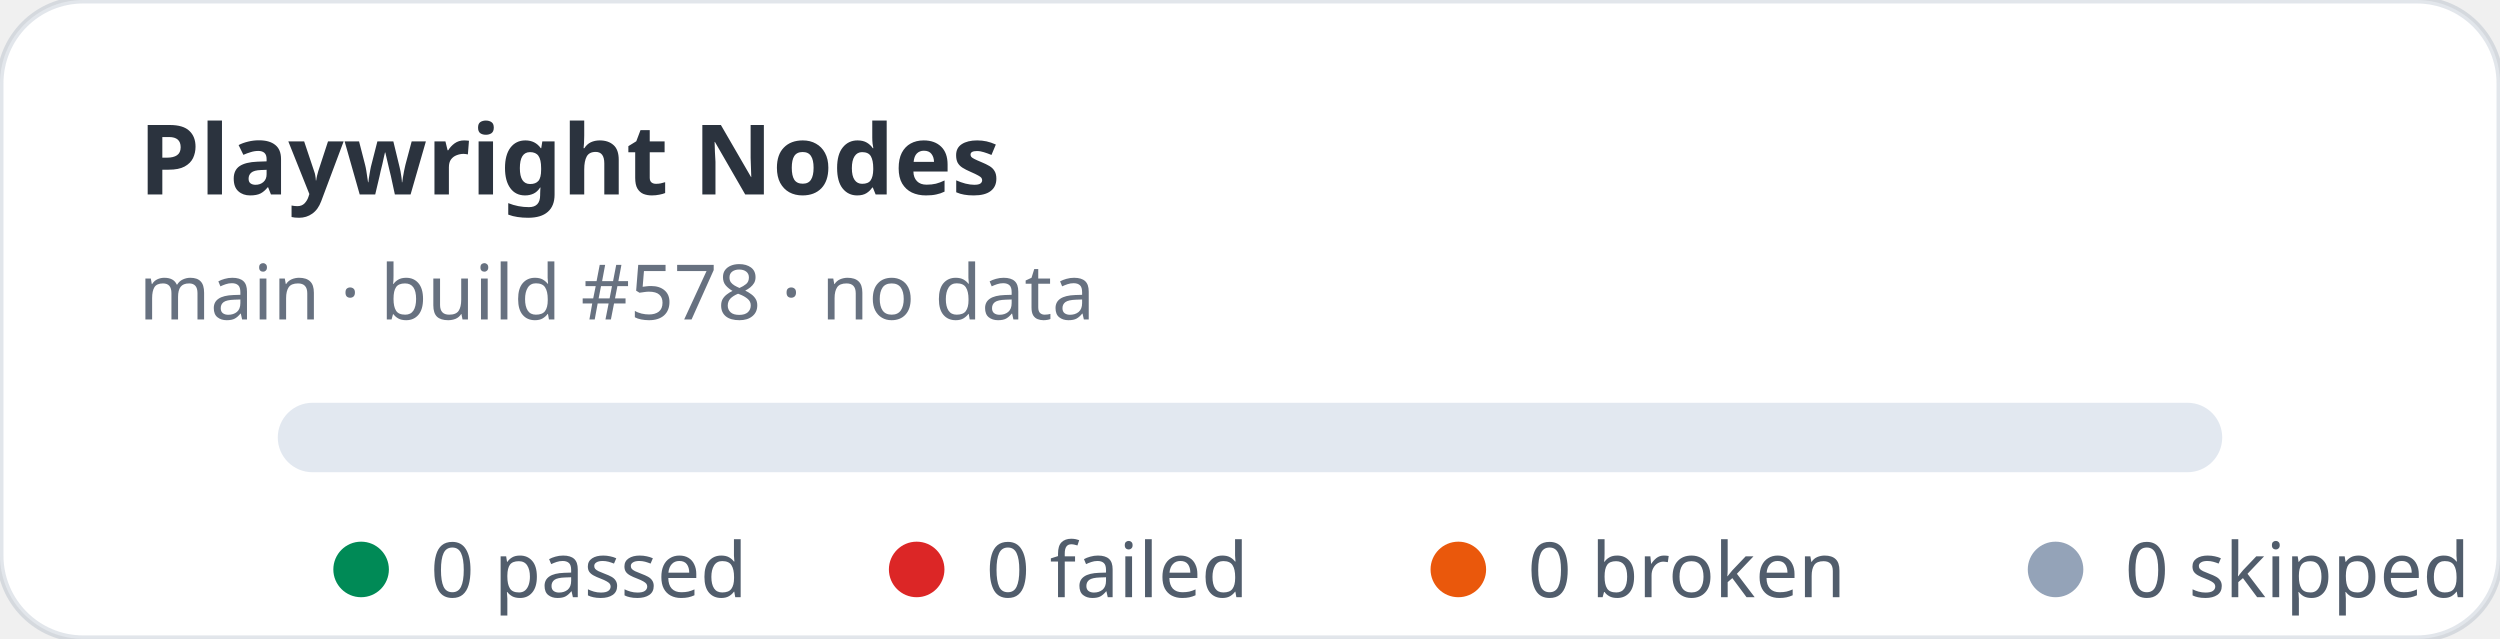
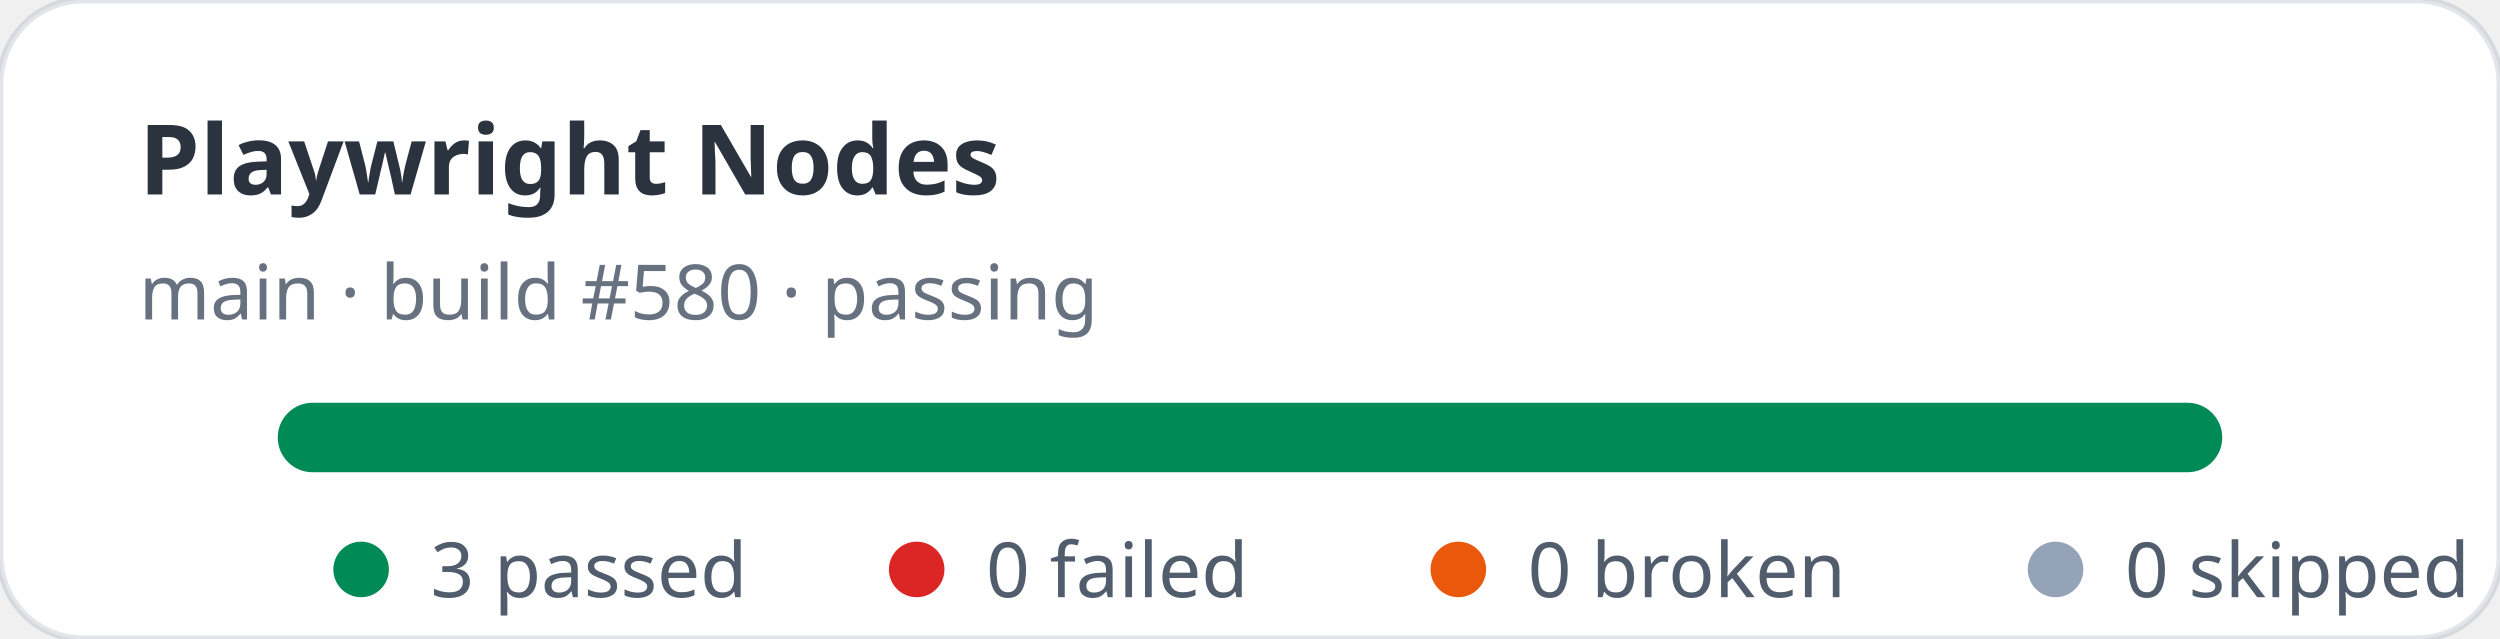
- <svg xmlns="http://www.w3.org/2000/svg" width="360" height="92" viewBox="0 0 360 92" role="img" aria-label="Playwright Nodes stats: 0 passed, 0 failed">
+ <svg xmlns="http://www.w3.org/2000/svg" width="360" height="92" viewBox="0 0 360 92" role="img" aria-label="Playwright Nodes stats: 3 passed, 0 failed">
  <rect width="360" height="92" rx="12" fill="#ffffff" stroke="rgba(11,48,86,0.12)" />
  <text x="20" y="28" fill="rgba(1,10,24,0.83)" font-family="ui-sans-serif,system-ui,sans-serif" font-size="14" font-weight="700">Playwright Nodes</text>
-   <text x="20" y="46" fill="rgba(2,19,44,0.6)" font-family="ui-sans-serif,system-ui,sans-serif" font-size="11">main · build #578 · no data</text>
+   <text x="20" y="46" fill="rgba(2,19,44,0.6)" font-family="ui-sans-serif,system-ui,sans-serif" font-size="11">main · build #580 · passing</text>
  <rect x="40" y="58" width="280" height="10" rx="5" fill="#e2e8f0" />
+   <rect x="40" y="58" width="280" height="10" rx="5" fill="#008a56" />
  <g font-family="ui-sans-serif,system-ui,sans-serif" font-size="11" fill="rgba(1,18,40,0.68)">
    <circle cx="52" cy="82" r="4" fill="#008a56" />
-     <text x="62" y="86">0 passed</text>
+     <text x="62" y="86">3 passed</text>
    <circle cx="132" cy="82" r="4" fill="#dc2626" />
    <text x="142" y="86">0 failed</text>
    <circle cx="210" cy="82" r="4" fill="#ea580c" />
    <text x="220" y="86">0 broken</text>
    <circle cx="296" cy="82" r="4" fill="#94a3b8" />
    <text x="306" y="86">0 skipped</text>
  </g>
</svg>
